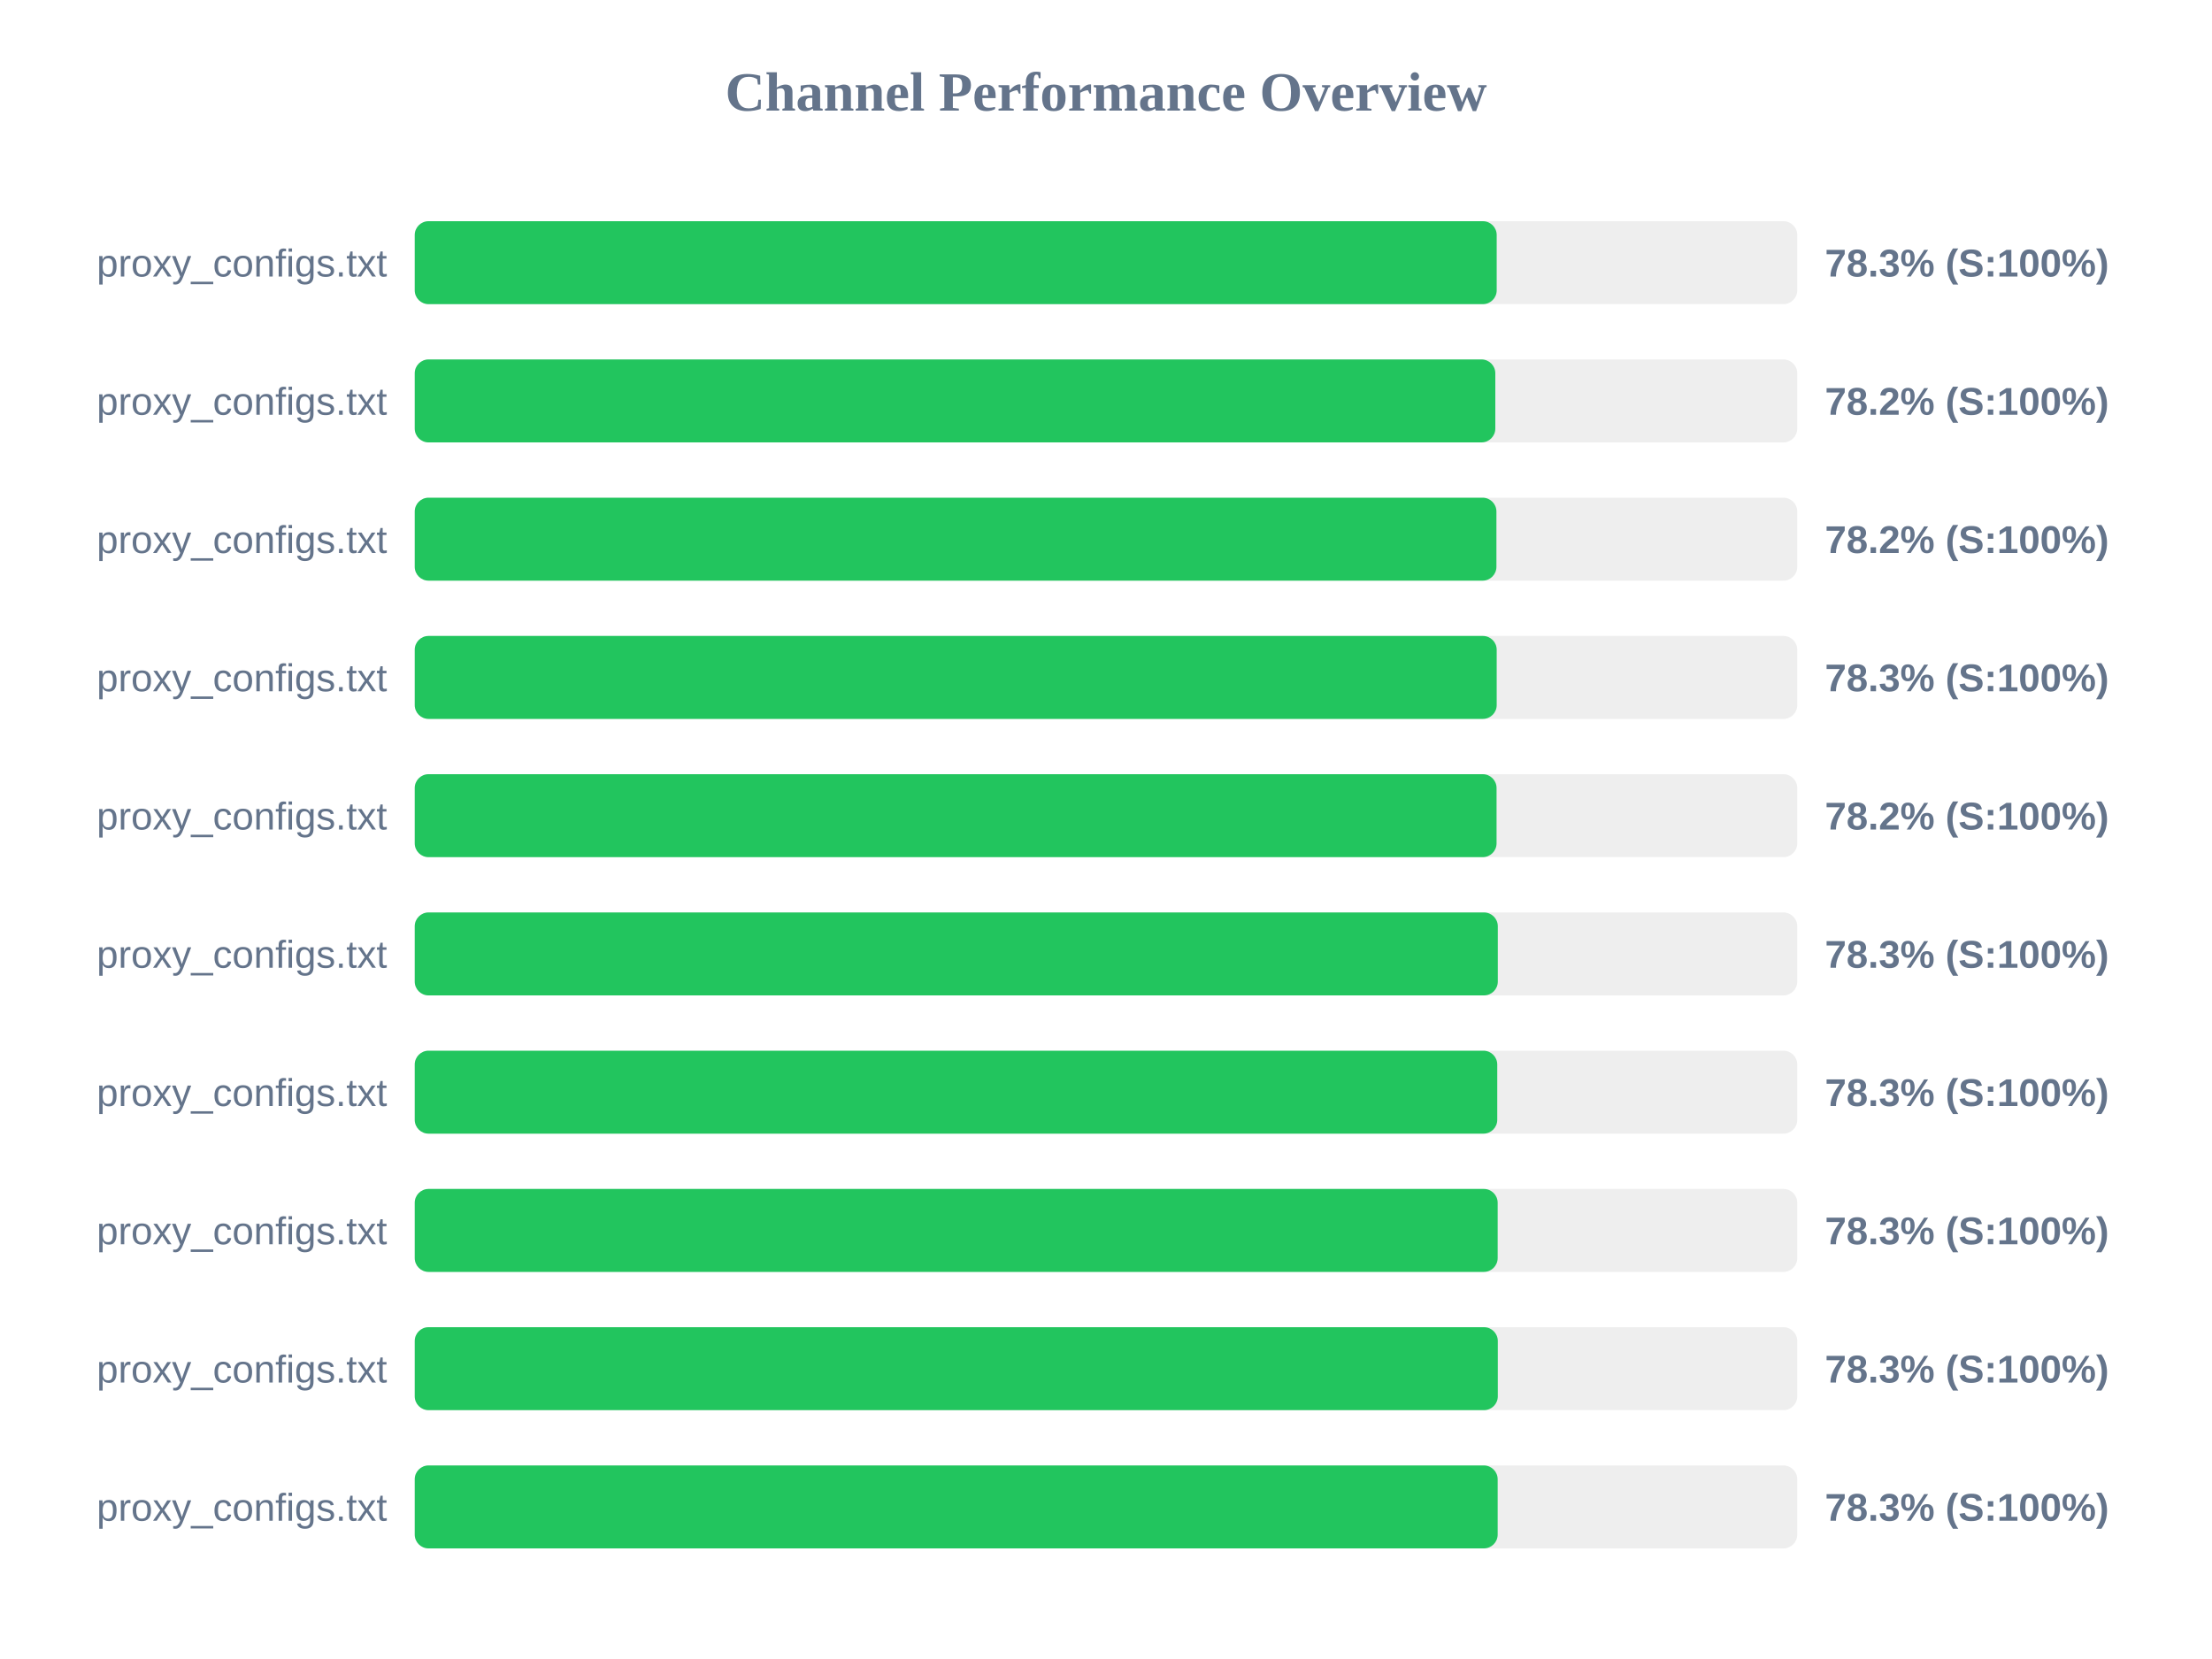
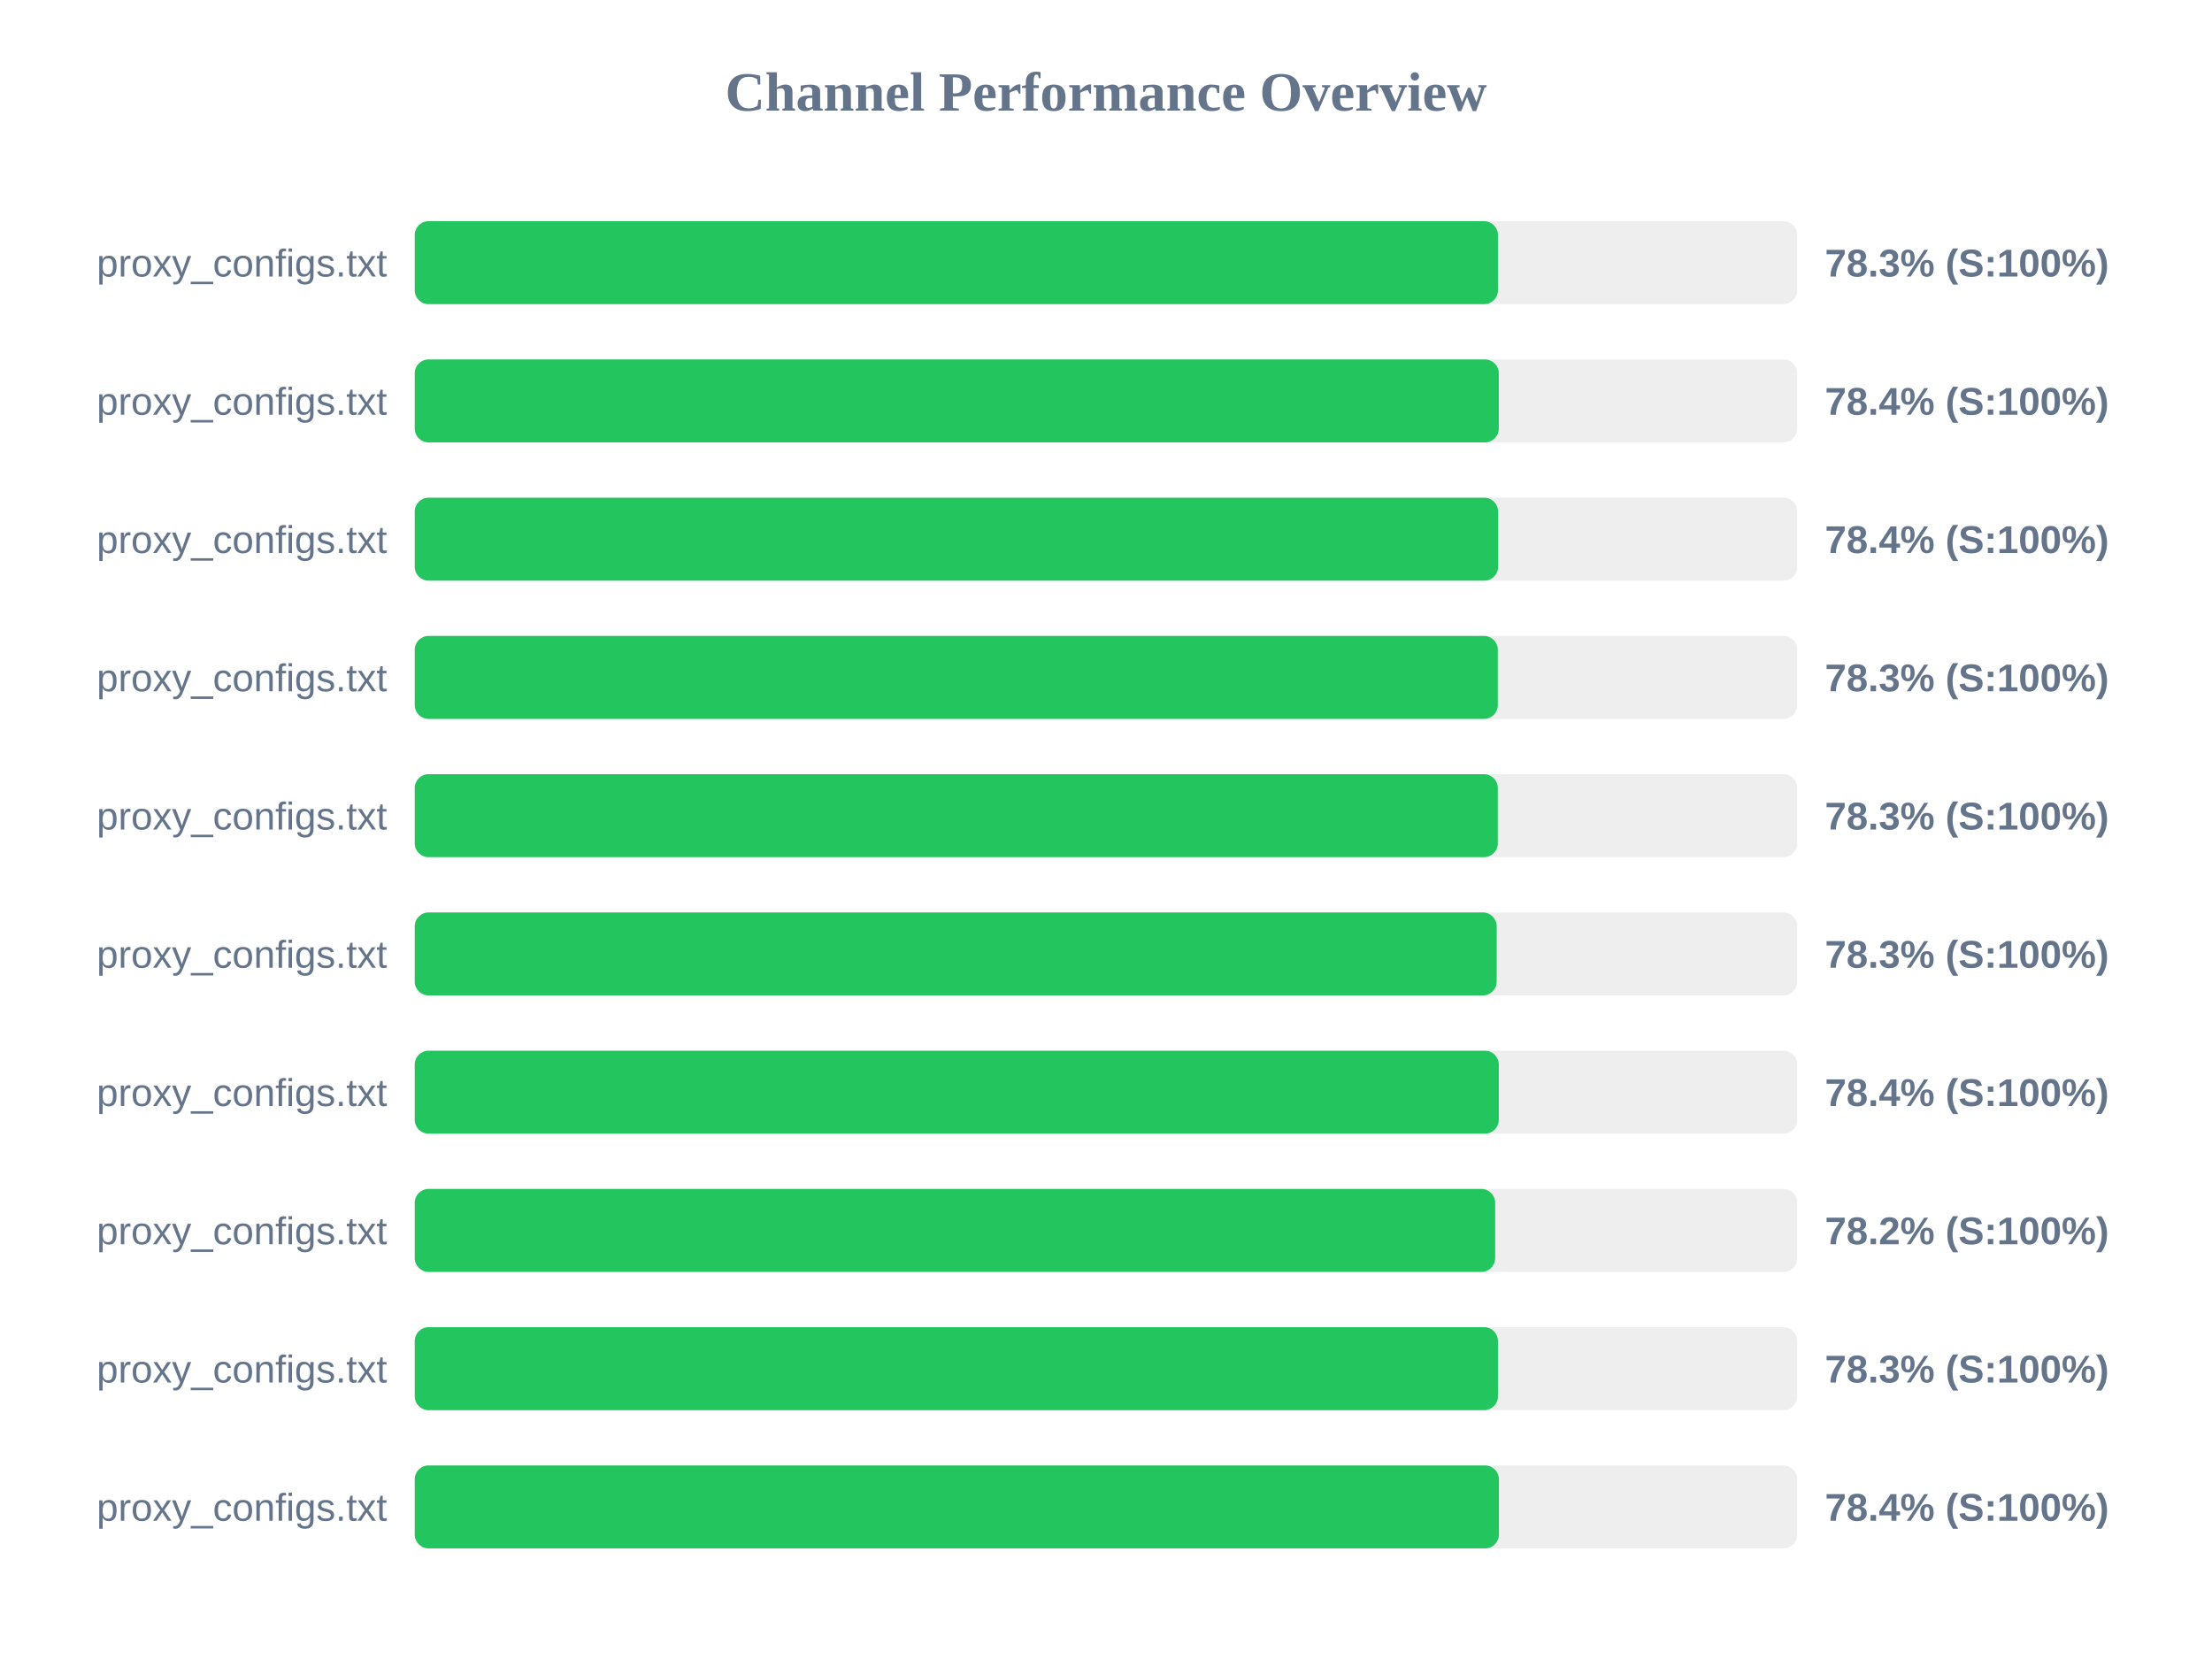
<svg xmlns="http://www.w3.org/2000/svg" width="800" height="600" version="1.1">
  <style>
        .row { font: 14px Arial; fill: #64748b; }
        .score { font: bold 14px Arial; fill: #64748b; }
    </style>
  <text x="400" y="40" text-anchor="middle" font-size="20px" font-weight="bold" fill="#64748b">Channel Performance Overview</text>
  <rect x="150" y="80" width="500" height="30" fill="#eee" rx="5" />
-   <rect x="150" y="80" width="391.3" height="30" fill="#22c55e" rx="5" />
+   <rect x="150" y="80" width="391.75" height="30" fill="#22c55e" rx="5" />
  <text x="140" y="100" text-anchor="end" class="row">proxy_configs.txt</text>
  <text x="660" y="100" text-anchor="start" class="score">78.3% (S:100%)</text>
  <rect x="150" y="130" width="500" height="30" fill="#eee" rx="5" />
-   <rect x="150" y="130" width="390.8" height="30" fill="#22c55e" rx="5" />
+   <rect x="150" y="130" width="392.05" height="30" fill="#22c55e" rx="5" />
  <text x="140" y="150" text-anchor="end" class="row">proxy_configs.txt</text>
-   <text x="660" y="150" text-anchor="start" class="score">78.2% (S:100%)</text>
+   <text x="660" y="150" text-anchor="start" class="score">78.4% (S:100%)</text>
  <rect x="150" y="180" width="500" height="30" fill="#eee" rx="5" />
-   <rect x="150" y="180" width="391.2" height="30" fill="#22c55e" rx="5" />
+   <rect x="150" y="180" width="391.8" height="30" fill="#22c55e" rx="5" />
  <text x="140" y="200" text-anchor="end" class="row">proxy_configs.txt</text>
-   <text x="660" y="200" text-anchor="start" class="score">78.2% (S:100%)</text>
+   <text x="660" y="200" text-anchor="start" class="score">78.4% (S:100%)</text>
  <rect x="150" y="230" width="500" height="30" fill="#eee" rx="5" />
-   <rect x="150" y="230" width="391.3" height="30" fill="#22c55e" rx="5" />
+   <rect x="150" y="230" width="391.7" height="30" fill="#22c55e" rx="5" />
  <text x="140" y="250" text-anchor="end" class="row">proxy_configs.txt</text>
  <text x="660" y="250" text-anchor="start" class="score">78.3% (S:100%)</text>
  <rect x="150" y="280" width="500" height="30" fill="#eee" rx="5" />
-   <rect x="150" y="280" width="391.25" height="30" fill="#22c55e" rx="5" />
+   <rect x="150" y="280" width="391.7" height="30" fill="#22c55e" rx="5" />
  <text x="140" y="300" text-anchor="end" class="row">proxy_configs.txt</text>
-   <text x="660" y="300" text-anchor="start" class="score">78.2% (S:100%)</text>
+   <text x="660" y="300" text-anchor="start" class="score">78.3% (S:100%)</text>
  <rect x="150" y="330" width="500" height="30" fill="#eee" rx="5" />
-   <rect x="150" y="330" width="391.7" height="30" fill="#22c55e" rx="5" />
+   <rect x="150" y="330" width="391.3" height="30" fill="#22c55e" rx="5" />
  <text x="140" y="350" text-anchor="end" class="row">proxy_configs.txt</text>
  <text x="660" y="350" text-anchor="start" class="score">78.3% (S:100%)</text>
  <rect x="150" y="380" width="500" height="30" fill="#eee" rx="5" />
-   <rect x="150" y="380" width="391.5" height="30" fill="#22c55e" rx="5" />
+   <rect x="150" y="380" width="392.05" height="30" fill="#22c55e" rx="5" />
  <text x="140" y="400" text-anchor="end" class="row">proxy_configs.txt</text>
-   <text x="660" y="400" text-anchor="start" class="score">78.3% (S:100%)</text>
+   <text x="660" y="400" text-anchor="start" class="score">78.4% (S:100%)</text>
  <rect x="150" y="430" width="500" height="30" fill="#eee" rx="5" />
-   <rect x="150" y="430" width="391.65" height="30" fill="#22c55e" rx="5" />
+   <rect x="150" y="430" width="390.75" height="30" fill="#22c55e" rx="5" />
  <text x="140" y="450" text-anchor="end" class="row">proxy_configs.txt</text>
-   <text x="660" y="450" text-anchor="start" class="score">78.3% (S:100%)</text>
+   <text x="660" y="450" text-anchor="start" class="score">78.2% (S:100%)</text>
  <rect x="150" y="480" width="500" height="30" fill="#eee" rx="5" />
-   <rect x="150" y="480" width="391.7" height="30" fill="#22c55e" rx="5" />
+   <rect x="150" y="480" width="391.75" height="30" fill="#22c55e" rx="5" />
  <text x="140" y="500" text-anchor="end" class="row">proxy_configs.txt</text>
  <text x="660" y="500" text-anchor="start" class="score">78.3% (S:100%)</text>
  <rect x="150" y="530" width="500" height="30" fill="#eee" rx="5" />
-   <rect x="150" y="530" width="391.65" height="30" fill="#22c55e" rx="5" />
+   <rect x="150" y="530" width="392.1" height="30" fill="#22c55e" rx="5" />
  <text x="140" y="550" text-anchor="end" class="row">proxy_configs.txt</text>
-   <text x="660" y="550" text-anchor="start" class="score">78.3% (S:100%)</text>
+   <text x="660" y="550" text-anchor="start" class="score">78.4% (S:100%)</text>
</svg>
